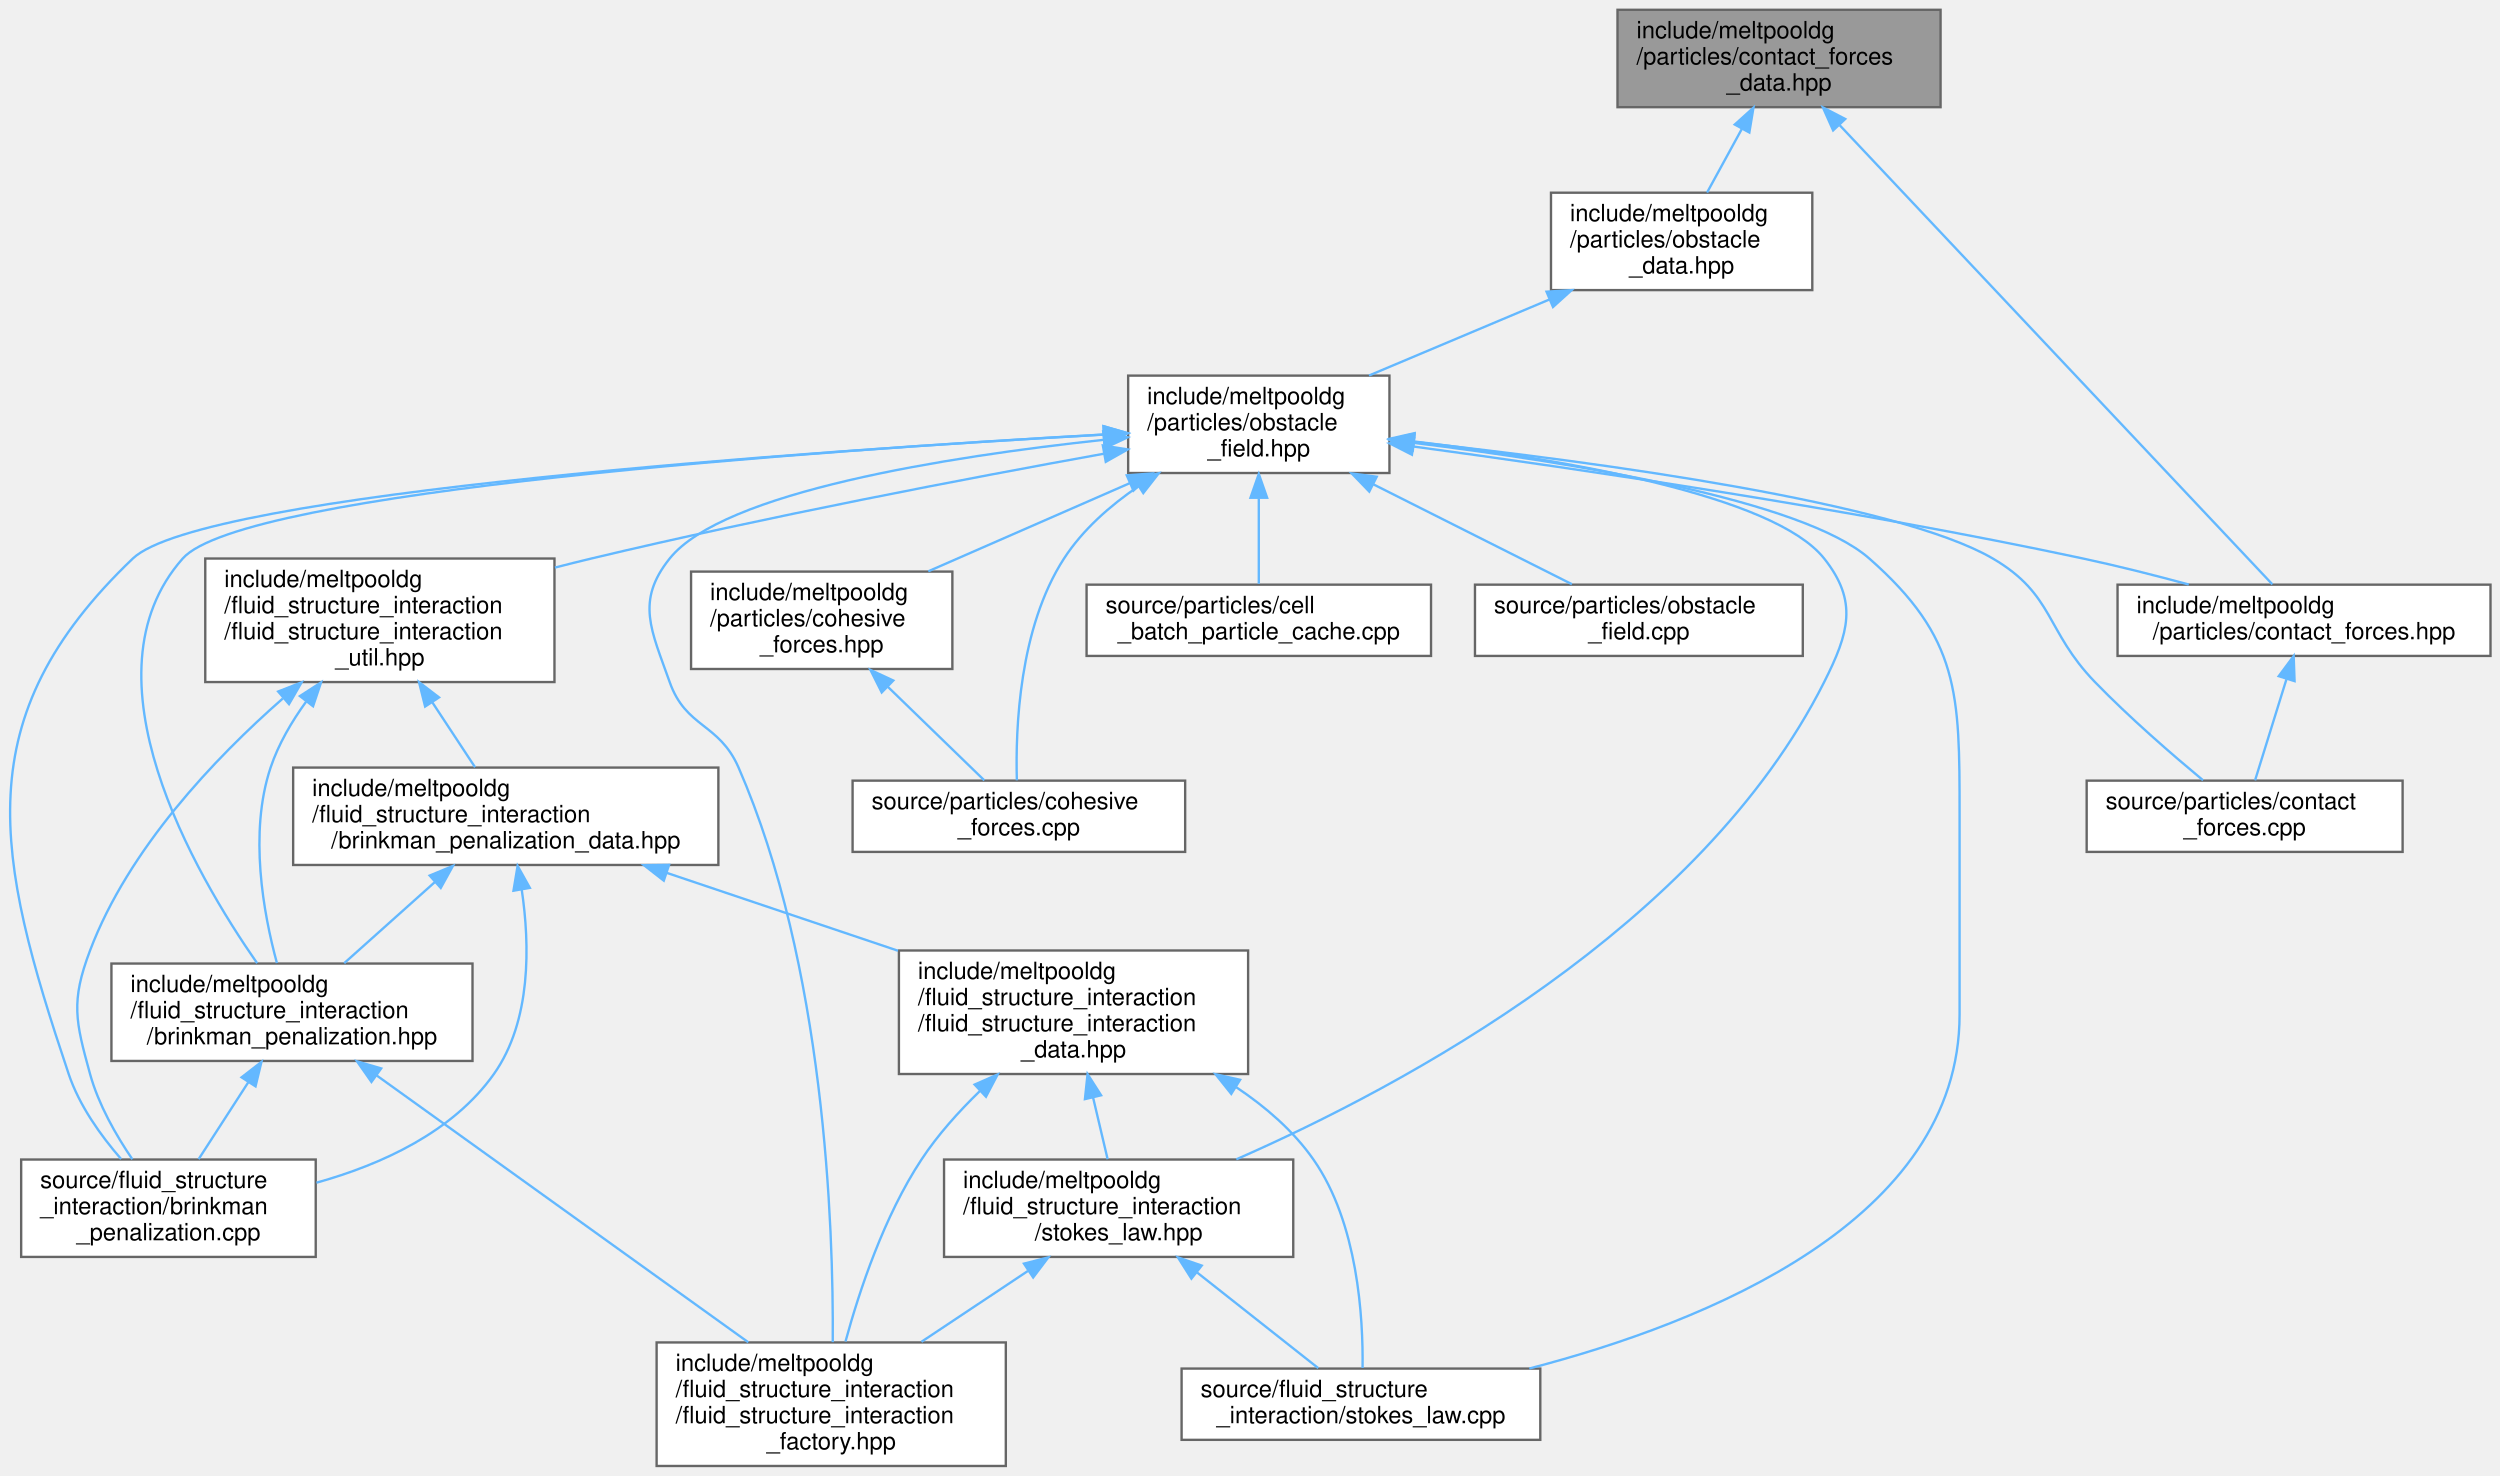
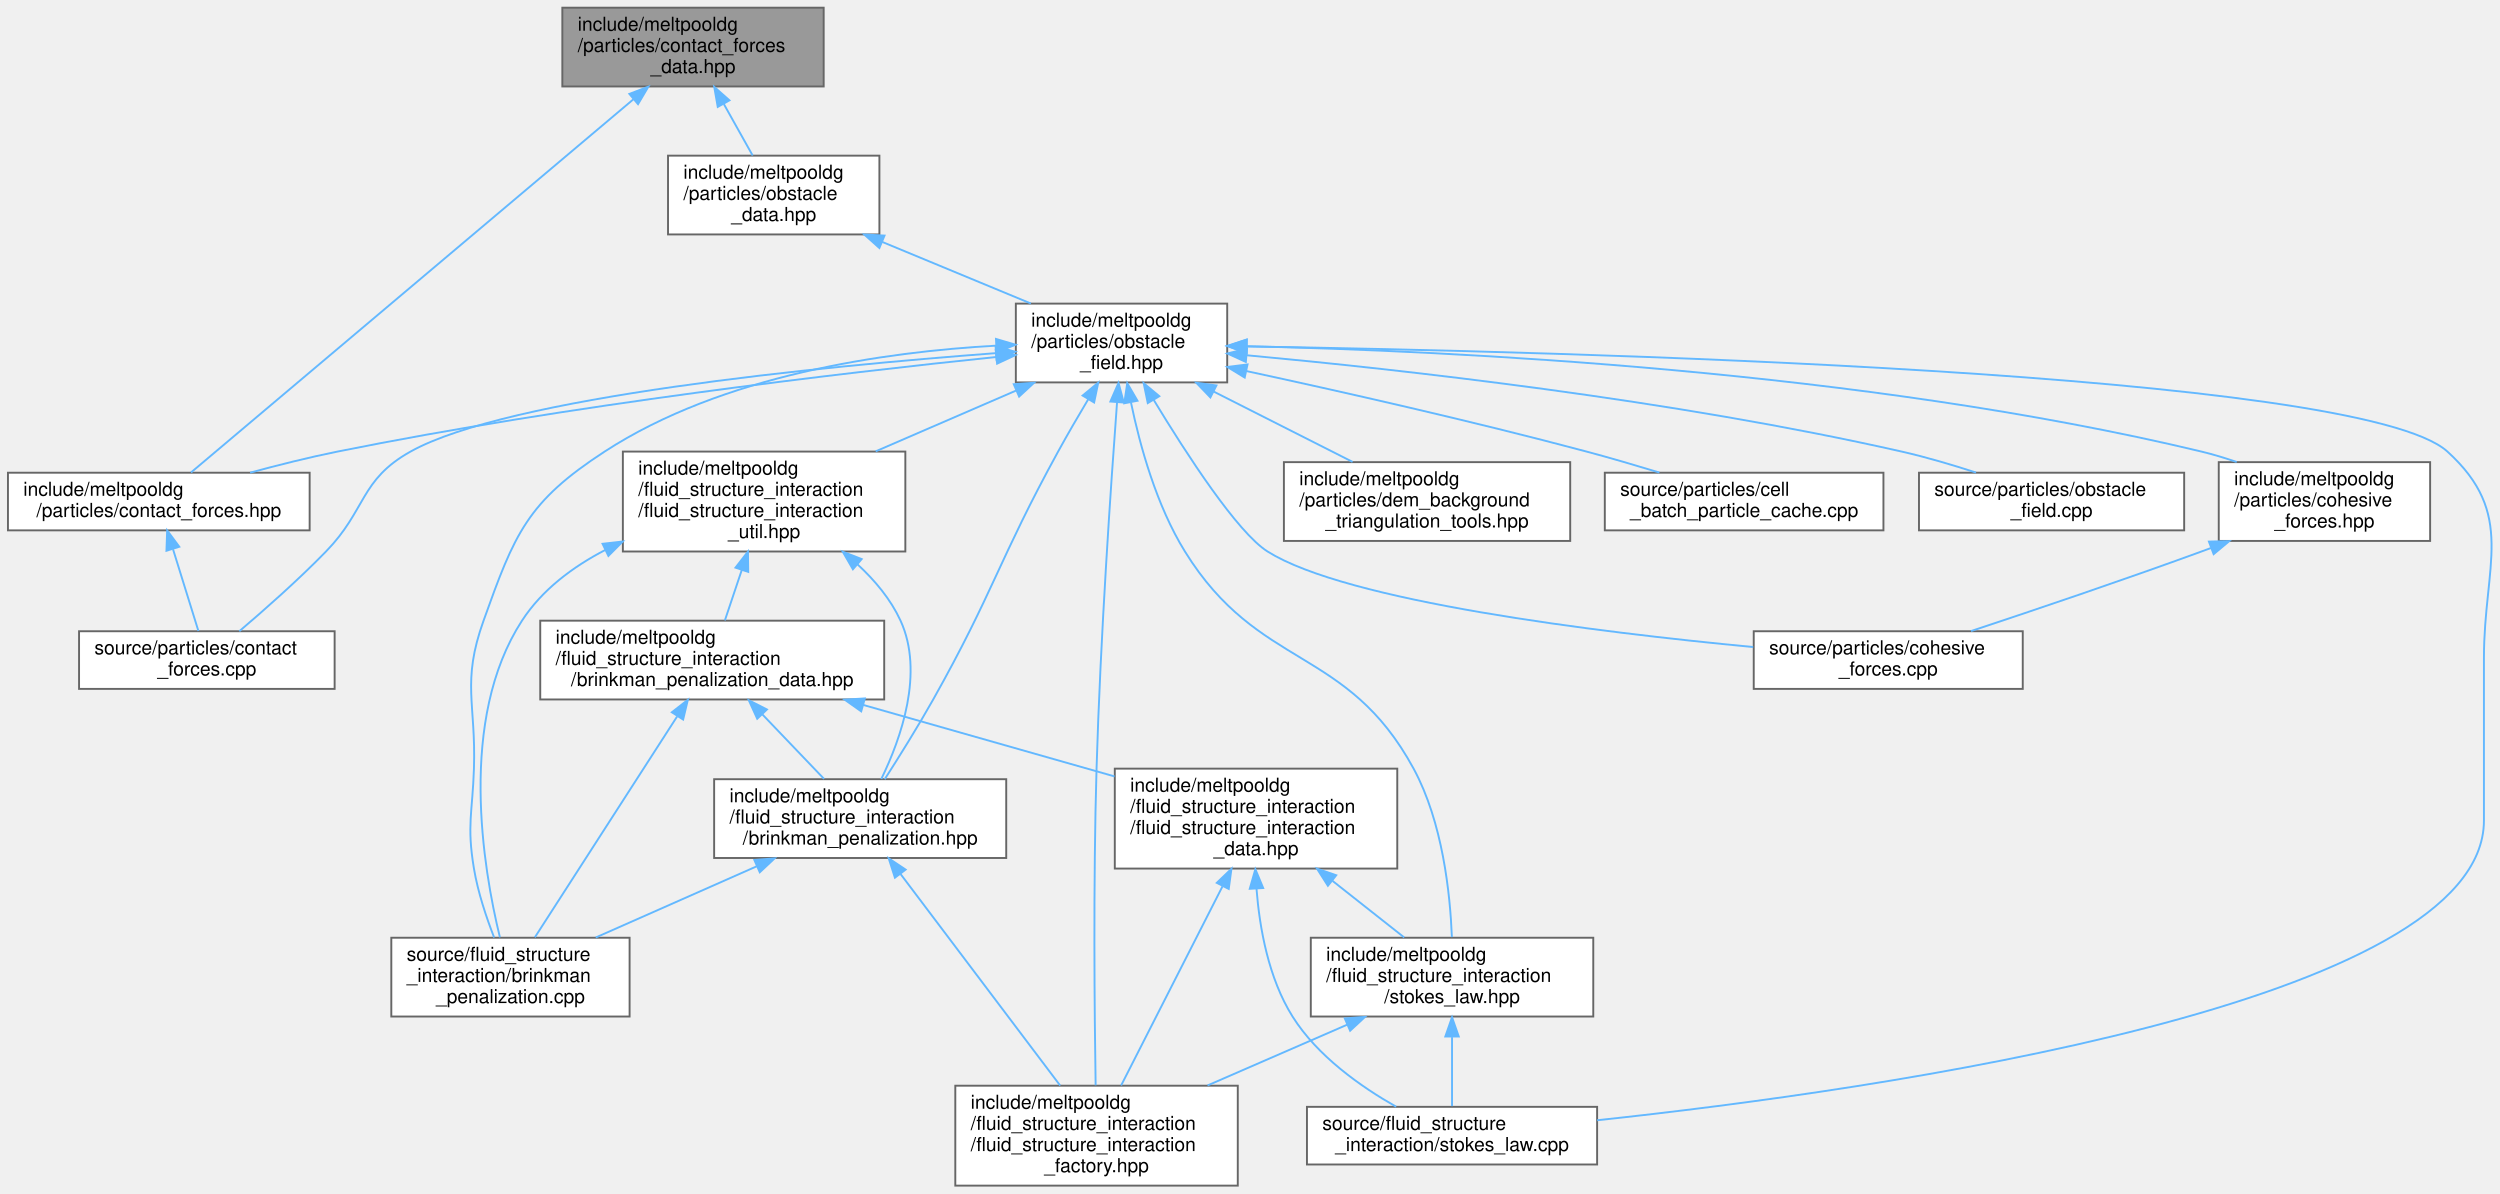
- <svg xmlns="http://www.w3.org/2000/svg" xmlns:xlink="http://www.w3.org/1999/xlink" width="1052pt" height="621pt" viewBox="0.00 0.00 1052.41 621.00">
+ <svg xmlns="http://www.w3.org/2000/svg" xmlns:xlink="http://www.w3.org/1999/xlink" width="1301pt" height="621pt" viewBox="0.00 0.00 1300.72 621.00">
  <g id="graph0" class="graph" transform="scale(1 1) rotate(0) translate(4 617)">
    <g id="Node000001" class="node">
      <g id="a_Node000001">
        <a xlink:title=" ">
-           <polygon fill="#999999" stroke="#666666" points="812.91,-613 676.91,-613 676.91,-572 812.91,-572 812.91,-613" />
-           <text text-anchor="start" x="684.91" y="-601" font-family="Helvetica,sans-Serif" font-size="10.00">include/meltpooldg</text>
-           <text text-anchor="start" x="684.91" y="-590" font-family="Helvetica,sans-Serif" font-size="10.00">/particles/contact_forces</text>
-           <text text-anchor="middle" x="744.91" y="-579" font-family="Helvetica,sans-Serif" font-size="10.00">_data.hpp</text>
+           <polygon fill="#999999" stroke="#666666" points="424.5,-613 288.5,-613 288.5,-572 424.5,-572 424.5,-613" />
+           <text text-anchor="start" x="296.5" y="-601" font-family="Helvetica,sans-Serif" font-size="10.00">include/meltpooldg</text>
+           <text text-anchor="start" x="296.5" y="-590" font-family="Helvetica,sans-Serif" font-size="10.00">/particles/contact_forces</text>
+           <text text-anchor="middle" x="356.5" y="-579" font-family="Helvetica,sans-Serif" font-size="10.00">_data.hpp</text>
        </a>
      </g>
    </g>
    <g id="Node000002" class="node">
      <g id="a_Node000002">
        <a xlink:href="contact__forces_8hpp.html" target="_top" xlink:title=" ">
-           <polygon fill="white" stroke="#666666" points="1044.41,-371 887.41,-371 887.41,-341 1044.41,-341 1044.41,-371" />
-           <text text-anchor="start" x="895.41" y="-359" font-family="Helvetica,sans-Serif" font-size="10.00">include/meltpooldg</text>
-           <text text-anchor="middle" x="965.91" y="-348" font-family="Helvetica,sans-Serif" font-size="10.00">/particles/contact_forces.hpp</text>
+           <polygon fill="white" stroke="#666666" points="157,-371 0,-371 0,-341 157,-341 157,-371" />
+           <text text-anchor="start" x="8" y="-359" font-family="Helvetica,sans-Serif" font-size="10.00">include/meltpooldg</text>
+           <text text-anchor="middle" x="78.5" y="-348" font-family="Helvetica,sans-Serif" font-size="10.00">/particles/contact_forces.hpp</text>
        </a>
      </g>
    </g>
    <g id="edge1_Node000001_Node000002" class="edge">
      <g id="a_edge1_Node000001_Node000002">
        <a xlink:title=" ">
-           <path fill="none" stroke="#63b8ff" d="M770.48,-564.37C817.62,-514.34 916.72,-409.19 952.59,-371.13" />
-           <polygon fill="#63b8ff" stroke="#63b8ff" points="767.68,-562.23 763.37,-571.91 772.78,-567.03 767.68,-562.23" />
+           <path fill="none" stroke="#63b8ff" d="M325.43,-565.29C266.57,-515.65 140.65,-409.43 95.25,-371.13" />
+           <polygon fill="#63b8ff" stroke="#63b8ff" points="323.38,-568.14 333.28,-571.91 327.89,-562.79 323.38,-568.14" />
        </a>
      </g>
    </g>
    <g id="Node000004" class="node">
      <g id="a_Node000004">
        <a xlink:href="obstacle__data_8hpp.html" target="_top" xlink:title=" ">
-           <polygon fill="white" stroke="#666666" points="758.91,-536 648.91,-536 648.91,-495 758.91,-495 758.91,-536" />
-           <text text-anchor="start" x="656.91" y="-524" font-family="Helvetica,sans-Serif" font-size="10.00">include/meltpooldg</text>
-           <text text-anchor="start" x="656.91" y="-513" font-family="Helvetica,sans-Serif" font-size="10.00">/particles/obstacle</text>
-           <text text-anchor="middle" x="703.91" y="-502" font-family="Helvetica,sans-Serif" font-size="10.00">_data.hpp</text>
+           <polygon fill="white" stroke="#666666" points="453.5,-536 343.5,-536 343.5,-495 453.5,-495 453.5,-536" />
+           <text text-anchor="start" x="351.5" y="-524" font-family="Helvetica,sans-Serif" font-size="10.00">include/meltpooldg</text>
+           <text text-anchor="start" x="351.5" y="-513" font-family="Helvetica,sans-Serif" font-size="10.00">/particles/obstacle</text>
+           <text text-anchor="middle" x="398.5" y="-502" font-family="Helvetica,sans-Serif" font-size="10.00">_data.hpp</text>
        </a>
      </g>
    </g>
    <g id="edge3_Node000001_Node000004" class="edge">
      <g id="a_edge3_Node000001_Node000004">
        <a xlink:title=" ">
-           <path fill="none" stroke="#63b8ff" d="M729.24,-562.83C724.35,-553.89 719.07,-544.24 714.61,-536.07" />
-           <polygon fill="#63b8ff" stroke="#63b8ff" points="726.27,-564.7 734.14,-571.79 732.41,-561.34 726.27,-564.7" />
+           <path fill="none" stroke="#63b8ff" d="M372.56,-562.83C377.56,-553.89 382.97,-544.24 387.54,-536.07" />
+           <polygon fill="#63b8ff" stroke="#63b8ff" points="369.37,-561.36 367.54,-571.79 375.47,-564.78 369.37,-561.36" />
        </a>
      </g>
    </g>
    <g id="Node000003" class="node">
      <g id="a_Node000003">
        <a xlink:href="contact__forces_8cpp.html" target="_top" xlink:title=" ">
-           <polygon fill="white" stroke="#666666" points="1007.41,-288.5 874.41,-288.5 874.41,-258.5 1007.41,-258.5 1007.41,-288.5" />
-           <text text-anchor="start" x="882.41" y="-276.5" font-family="Helvetica,sans-Serif" font-size="10.00">source/particles/contact</text>
-           <text text-anchor="middle" x="940.91" y="-265.5" font-family="Helvetica,sans-Serif" font-size="10.00">_forces.cpp</text>
+           <polygon fill="white" stroke="#666666" points="170,-288.5 37,-288.5 37,-258.5 170,-258.5 170,-288.5" />
+           <text text-anchor="start" x="45" y="-276.5" font-family="Helvetica,sans-Serif" font-size="10.00">source/particles/contact</text>
+           <text text-anchor="middle" x="103.5" y="-265.5" font-family="Helvetica,sans-Serif" font-size="10.00">_forces.cpp</text>
        </a>
      </g>
    </g>
    <g id="edge2_Node000002_Node000003" class="edge">
      <g id="a_edge2_Node000002_Node000003">
        <a xlink:title=" ">
-           <path fill="none" stroke="#63b8ff" d="M958.5,-331.15C954.21,-317.31 948.94,-300.37 945.3,-288.63" />
-           <polygon fill="#63b8ff" stroke="#63b8ff" points="955.25,-332.47 961.56,-340.98 961.93,-330.39 955.25,-332.47" />
+           <path fill="none" stroke="#63b8ff" d="M85.91,-331.15C90.2,-317.31 95.47,-300.37 99.11,-288.63" />
+           <polygon fill="#63b8ff" stroke="#63b8ff" points="82.48,-330.39 82.85,-340.98 89.16,-332.47 82.48,-330.39" />
        </a>
      </g>
    </g>
    <g id="Node000005" class="node">
      <g id="a_Node000005">
        <a xlink:href="obstacle__field_8hpp.html" target="_top" xlink:title=" ">
-           <polygon fill="white" stroke="#666666" points="580.91,-459 470.91,-459 470.91,-418 580.91,-418 580.91,-459" />
-           <text text-anchor="start" x="478.91" y="-447" font-family="Helvetica,sans-Serif" font-size="10.00">include/meltpooldg</text>
-           <text text-anchor="start" x="478.91" y="-436" font-family="Helvetica,sans-Serif" font-size="10.00">/particles/obstacle</text>
-           <text text-anchor="middle" x="525.91" y="-425" font-family="Helvetica,sans-Serif" font-size="10.00">_field.hpp</text>
+           <polygon fill="white" stroke="#666666" points="634.5,-459 524.5,-459 524.5,-418 634.5,-418 634.5,-459" />
+           <text text-anchor="start" x="532.5" y="-447" font-family="Helvetica,sans-Serif" font-size="10.00">include/meltpooldg</text>
+           <text text-anchor="start" x="532.5" y="-436" font-family="Helvetica,sans-Serif" font-size="10.00">/particles/obstacle</text>
+           <text text-anchor="middle" x="579.5" y="-425" font-family="Helvetica,sans-Serif" font-size="10.00">_field.hpp</text>
        </a>
      </g>
    </g>
    <g id="edge4_Node000004_Node000005" class="edge">
      <g id="a_edge4_Node000004_Node000005">
        <a xlink:title=" ">
-           <path fill="none" stroke="#63b8ff" d="M648.13,-491C623.75,-480.72 595.49,-468.82 572.29,-459.04" />
-           <polygon fill="#63b8ff" stroke="#63b8ff" points="647.03,-494.33 657.61,-494.99 649.75,-487.88 647.03,-494.33" />
+           <path fill="none" stroke="#63b8ff" d="M454.9,-491.13C479.76,-480.83 508.64,-468.86 532.34,-459.04" />
+           <polygon fill="#63b8ff" stroke="#63b8ff" points="453.48,-487.93 445.58,-494.99 456.16,-494.4 453.48,-487.93" />
        </a>
      </g>
    </g>
    <g id="edge24_Node000005_Node000002" class="edge">
      <g id="a_edge24_Node000005_Node000002">
        <a xlink:title=" ">
-           <path fill="none" stroke="#63b8ff" d="M590.93,-429.16C660.93,-419.7 775.39,-402.85 872.91,-382 887.46,-378.89 903.14,-374.92 917.39,-371.06" />
-           <polygon fill="#63b8ff" stroke="#63b8ff" points="590.37,-425.7 580.93,-430.5 591.3,-432.64 590.37,-425.7" />
-         </a>
-       </g>
-     </g>
-     <g id="edge29_Node000005_Node000003" class="edge">
-       <g id="a_edge29_Node000005_Node000003">
-         <a xlink:title=" ">
-           <path fill="none" stroke="#63b8ff" d="M591.43,-431.07C669.52,-422.48 794.54,-405.58 834.91,-382 860.8,-366.87 857.04,-351.53 877.91,-330 892.42,-315.03 910.37,-299.47 923.4,-288.65" />
-           <polygon fill="#63b8ff" stroke="#63b8ff" points="590.77,-427.62 581.2,-432.17 591.52,-434.58 590.77,-427.62" />
+           <path fill="none" stroke="#63b8ff" d="M514.32,-431.22C433.41,-422.84 291.46,-406.18 171.5,-382 156.59,-378.99 140.52,-374.97 126.01,-371.02" />
+           <polygon fill="#63b8ff" stroke="#63b8ff" points="514.05,-434.71 524.35,-432.25 514.76,-427.75 514.05,-434.71" />
+         </a>
+       </g>
+     </g>
+     <g id="edge30_Node000005_Node000003" class="edge">
+       <g id="a_edge30_Node000005_Node000003">
+         <a xlink:title=" ">
+           <path fill="none" stroke="#63b8ff" d="M514.17,-433.23C422.31,-426.3 260.49,-410.44 209.5,-382 183.06,-367.25 186.61,-351.7 165.5,-330 151,-315.09 133.19,-299.39 120.39,-288.51" />
+           <polygon fill="#63b8ff" stroke="#63b8ff" points="513.96,-436.72 524.19,-433.97 514.48,-429.74 513.96,-436.72" />
        </a>
      </g>
    </g>
    <g id="Node000006" class="node">
      <g id="a_Node000006">
        <a xlink:href="brinkman__penalization_8hpp.html" target="_top" xlink:title=" ">
-           <polygon fill="white" stroke="#666666" points="194.91,-211.5 42.91,-211.5 42.91,-170.5 194.91,-170.5 194.91,-211.5" />
-           <text text-anchor="start" x="50.91" y="-199.5" font-family="Helvetica,sans-Serif" font-size="10.00">include/meltpooldg</text>
-           <text text-anchor="start" x="50.91" y="-188.5" font-family="Helvetica,sans-Serif" font-size="10.00">/fluid_structure_interaction</text>
-           <text text-anchor="middle" x="118.91" y="-177.5" font-family="Helvetica,sans-Serif" font-size="10.00">/brinkman_penalization.hpp</text>
+           <polygon fill="white" stroke="#666666" points="519.5,-211.5 367.5,-211.5 367.5,-170.5 519.5,-170.5 519.5,-211.5" />
+           <text text-anchor="start" x="375.5" y="-199.5" font-family="Helvetica,sans-Serif" font-size="10.00">include/meltpooldg</text>
+           <text text-anchor="start" x="375.5" y="-188.5" font-family="Helvetica,sans-Serif" font-size="10.00">/fluid_structure_interaction</text>
+           <text text-anchor="middle" x="443.5" y="-177.5" font-family="Helvetica,sans-Serif" font-size="10.00">/brinkman_penalization.hpp</text>
        </a>
      </g>
    </g>
    <g id="edge5_Node000005_Node000006" class="edge">
      <g id="a_edge5_Node000005_Node000006">
        <a xlink:title=" ">
-           <path fill="none" stroke="#63b8ff" d="M460.59,-434.21C341.32,-427.53 98.17,-410.54 72.91,-382 29.39,-332.82 77.94,-249.43 104.24,-211.65" />
-           <polygon fill="#63b8ff" stroke="#63b8ff" points="460.51,-437.71 470.69,-434.77 460.9,-430.72 460.51,-437.71" />
+           <path fill="none" stroke="#63b8ff" d="M562.21,-409.28C557.03,-400.6 551.42,-390.97 546.5,-382 515.63,-325.71 512.95,-308.97 481.5,-253 473.55,-238.86 463.88,-223.35 456.28,-211.51" />
+           <polygon fill="#63b8ff" stroke="#63b8ff" points="559.25,-411.15 567.4,-417.91 565.24,-407.54 559.25,-411.15" />
        </a>
      </g>
    </g>
    <g id="Node000007" class="node">
      <g id="a_Node000007">
        <a xlink:href="fluid__structure__interaction__factory_8hpp.html" target="_top" xlink:title=" ">
-           <polygon fill="white" stroke="#666666" points="419.41,-52 272.41,-52 272.41,0 419.41,0 419.41,-52" />
-           <text text-anchor="start" x="280.41" y="-40" font-family="Helvetica,sans-Serif" font-size="10.00">include/meltpooldg</text>
-           <text text-anchor="start" x="280.41" y="-29" font-family="Helvetica,sans-Serif" font-size="10.00">/fluid_structure_interaction</text>
-           <text text-anchor="start" x="280.41" y="-18" font-family="Helvetica,sans-Serif" font-size="10.00">/fluid_structure_interaction</text>
-           <text text-anchor="middle" x="345.91" y="-7" font-family="Helvetica,sans-Serif" font-size="10.00">_factory.hpp</text>
+           <polygon fill="white" stroke="#666666" points="640,-52 493,-52 493,0 640,0 640,-52" />
+           <text text-anchor="start" x="501" y="-40" font-family="Helvetica,sans-Serif" font-size="10.00">include/meltpooldg</text>
+           <text text-anchor="start" x="501" y="-29" font-family="Helvetica,sans-Serif" font-size="10.00">/fluid_structure_interaction</text>
+           <text text-anchor="start" x="501" y="-18" font-family="Helvetica,sans-Serif" font-size="10.00">/fluid_structure_interaction</text>
+           <text text-anchor="middle" x="566.5" y="-7" font-family="Helvetica,sans-Serif" font-size="10.00">_factory.hpp</text>
        </a>
      </g>
    </g>
    <g id="edge8_Node000005_Node000007" class="edge">
      <g id="a_edge8_Node000005_Node000007">
        <a xlink:title=" ">
-           <path fill="none" stroke="#63b8ff" d="M460.44,-431.96C394.82,-424.9 300.39,-410.07 277.91,-382 263.46,-363.96 270.22,-351.8 277.91,-330 284.74,-310.62 298.69,-312.83 306.91,-294 343.17,-210.92 346.9,-100.89 346.56,-52.12" />
-           <polygon fill="#63b8ff" stroke="#63b8ff" points="460.4,-435.48 470.7,-433.03 461.12,-428.52 460.4,-435.48" />
+           <path fill="none" stroke="#63b8ff" d="M577.17,-407.57C574.01,-365.18 568.51,-285.23 566.5,-217 564.76,-157.98 565.45,-88.6 566.03,-52.21" />
+           <polygon fill="#63b8ff" stroke="#63b8ff" points="573.7,-408.04 577.94,-417.75 580.68,-407.52 573.7,-408.04" />
        </a>
      </g>
    </g>
    <g id="Node000008" class="node">
      <g id="a_Node000008">
        <a xlink:href="brinkman__penalization_8cpp.html" target="_top" xlink:title=" ">
-           <polygon fill="white" stroke="#666666" points="128.91,-129 4.91,-129 4.91,-88 128.91,-88 128.91,-129" />
-           <text text-anchor="start" x="12.91" y="-117" font-family="Helvetica,sans-Serif" font-size="10.00">source/fluid_structure</text>
-           <text text-anchor="start" x="12.91" y="-106" font-family="Helvetica,sans-Serif" font-size="10.00">_interaction/brinkman</text>
-           <text text-anchor="middle" x="66.91" y="-95" font-family="Helvetica,sans-Serif" font-size="10.00">_penalization.cpp</text>
-         </a>
-       </g>
-     </g>
-     <g id="edge25_Node000005_Node000008" class="edge">
-       <g id="a_edge25_Node000005_Node000008">
-         <a xlink:title=" ">
-           <path fill="none" stroke="#63b8ff" d="M460.71,-434.17C337.67,-427.28 80.94,-409.73 51.91,-382 -18.36,-314.86 -6.02,-257.13 24.91,-165 29.37,-151.71 38.41,-139.07 46.97,-129.22" />
-           <polygon fill="#63b8ff" stroke="#63b8ff" points="460.58,-437.67 470.76,-434.73 460.97,-430.68 460.58,-437.67" />
+           <polygon fill="white" stroke="#666666" points="323.5,-129 199.5,-129 199.5,-88 323.5,-88 323.5,-129" />
+           <text text-anchor="start" x="207.5" y="-117" font-family="Helvetica,sans-Serif" font-size="10.00">source/fluid_structure</text>
+           <text text-anchor="start" x="207.5" y="-106" font-family="Helvetica,sans-Serif" font-size="10.00">_interaction/brinkman</text>
+           <text text-anchor="middle" x="261.5" y="-95" font-family="Helvetica,sans-Serif" font-size="10.00">_penalization.cpp</text>
+         </a>
+       </g>
+     </g>
+     <g id="edge26_Node000005_Node000008" class="edge">
+       <g id="a_edge26_Node000005_Node000008">
+         <a xlink:title=" ">
+           <path fill="none" stroke="#63b8ff" d="M514.21,-437.12C456.39,-433.91 371.88,-421.91 310.5,-382 270.17,-355.78 263.68,-339.3 247.5,-294 235.96,-261.7 243.61,-251.28 242.5,-217 241.75,-193.9 238.71,-187.8 242.5,-165 244.54,-152.74 248.95,-139.56 253.01,-129.13" />
+           <polygon fill="#63b8ff" stroke="#63b8ff" points="514.17,-440.62 524.33,-437.61 514.51,-433.63 514.17,-440.62" />
        </a>
      </g>
    </g>
    <g id="Node000009" class="node">
      <g id="a_Node000009">
        <a xlink:href="fluid__structure__interaction__util_8hpp.html" target="_top" xlink:title=" ">
-           <polygon fill="white" stroke="#666666" points="229.41,-382 82.41,-382 82.41,-330 229.41,-330 229.41,-382" />
-           <text text-anchor="start" x="90.41" y="-370" font-family="Helvetica,sans-Serif" font-size="10.00">include/meltpooldg</text>
-           <text text-anchor="start" x="90.41" y="-359" font-family="Helvetica,sans-Serif" font-size="10.00">/fluid_structure_interaction</text>
-           <text text-anchor="start" x="90.41" y="-348" font-family="Helvetica,sans-Serif" font-size="10.00">/fluid_structure_interaction</text>
-           <text text-anchor="middle" x="155.91" y="-337" font-family="Helvetica,sans-Serif" font-size="10.00">_util.hpp</text>
+           <polygon fill="white" stroke="#666666" points="467,-382 320,-382 320,-330 467,-330 467,-382" />
+           <text text-anchor="start" x="328" y="-370" font-family="Helvetica,sans-Serif" font-size="10.00">include/meltpooldg</text>
+           <text text-anchor="start" x="328" y="-359" font-family="Helvetica,sans-Serif" font-size="10.00">/fluid_structure_interaction</text>
+           <text text-anchor="start" x="328" y="-348" font-family="Helvetica,sans-Serif" font-size="10.00">/fluid_structure_interaction</text>
+           <text text-anchor="middle" x="393.5" y="-337" font-family="Helvetica,sans-Serif" font-size="10.00">_util.hpp</text>
        </a>
      </g>
    </g>
    <g id="edge9_Node000005_Node000009" class="edge">
      <g id="a_edge9_Node000005_Node000009">
        <a xlink:title=" ">
-           <path fill="none" stroke="#63b8ff" d="M460.73,-426.13C403.57,-415.81 318.37,-399.54 244.91,-382 239.91,-380.81 234.78,-379.52 229.61,-378.19" />
-           <polygon fill="#63b8ff" stroke="#63b8ff" points="460.25,-429.6 470.71,-427.93 461.49,-422.71 460.25,-429.6" />
+           <path fill="none" stroke="#63b8ff" d="M524.72,-413.79C501.71,-403.83 474.91,-392.23 451.56,-382.13" />
+           <polygon fill="#63b8ff" stroke="#63b8ff" points="523.43,-417.05 534,-417.81 526.21,-410.62 523.43,-417.05" />
        </a>
      </g>
    </g>
    <g id="Node000012" class="node">
      <g id="a_Node000012">
        <a xlink:href="stokes__law_8hpp.html" target="_top" xlink:title=" ">
-           <polygon fill="white" stroke="#666666" points="540.41,-129 393.41,-129 393.41,-88 540.41,-88 540.41,-129" />
-           <text text-anchor="start" x="401.41" y="-117" font-family="Helvetica,sans-Serif" font-size="10.00">include/meltpooldg</text>
-           <text text-anchor="start" x="401.41" y="-106" font-family="Helvetica,sans-Serif" font-size="10.00">/fluid_structure_interaction</text>
-           <text text-anchor="middle" x="466.91" y="-95" font-family="Helvetica,sans-Serif" font-size="10.00">/stokes_law.hpp</text>
+           <polygon fill="white" stroke="#666666" points="825,-129 678,-129 678,-88 825,-88 825,-129" />
+           <text text-anchor="start" x="686" y="-117" font-family="Helvetica,sans-Serif" font-size="10.00">include/meltpooldg</text>
+           <text text-anchor="start" x="686" y="-106" font-family="Helvetica,sans-Serif" font-size="10.00">/fluid_structure_interaction</text>
+           <text text-anchor="middle" x="751.5" y="-95" font-family="Helvetica,sans-Serif" font-size="10.00">/stokes_law.hpp</text>
        </a>
      </g>
    </g>
    <g id="edge21_Node000005_Node000012" class="edge">
      <g id="a_edge21_Node000005_Node000012">
        <a xlink:title=" ">
-           <path fill="none" stroke="#63b8ff" d="M591.37,-431.27C654.24,-423.77 742.7,-408.72 763.91,-382 778.28,-363.9 774.3,-350.65 763.91,-330 712.03,-226.88 586.58,-159.86 516.45,-129.09" />
-           <polygon fill="#63b8ff" stroke="#63b8ff" points="590.66,-427.83 581.13,-432.45 591.47,-434.78 590.66,-427.83" />
+           <path fill="none" stroke="#63b8ff" d="M584.41,-407.58C589.09,-385 597.68,-353.93 612.5,-330 650.9,-268 696.69,-281.09 731.5,-217 746.63,-189.14 750.53,-151.88 751.42,-129.34" />
+           <polygon fill="#63b8ff" stroke="#63b8ff" points="580.93,-407.12 582.47,-417.61 587.8,-408.45 580.93,-407.12" />
        </a>
      </g>
    </g>
    <g id="Node000013" class="node">
      <g id="a_Node000013">
        <a xlink:href="stokes__law_8cpp.html" target="_top" xlink:title=" ">
-           <polygon fill="white" stroke="#666666" points="644.41,-41 493.41,-41 493.41,-11 644.41,-11 644.41,-41" />
-           <text text-anchor="start" x="501.41" y="-29" font-family="Helvetica,sans-Serif" font-size="10.00">source/fluid_structure</text>
-           <text text-anchor="middle" x="568.91" y="-18" font-family="Helvetica,sans-Serif" font-size="10.00">_interaction/stokes_law.cpp</text>
-         </a>
-       </g>
-     </g>
-     <g id="edge26_Node000005_Node000013" class="edge">
-       <g id="a_edge26_Node000005_Node000013">
-         <a xlink:title=" ">
-           <path fill="none" stroke="#63b8ff" d="M590.94,-430.71C657.44,-422.52 754.84,-406.71 782.91,-382 820.95,-348.52 820.91,-325.17 820.91,-274.5 820.91,-274.5 820.91,-274.5 820.91,-190 820.91,-103.25 714.31,-60.39 639.78,-41.03" />
-           <polygon fill="#63b8ff" stroke="#63b8ff" points="590.47,-427.24 580.96,-431.91 591.3,-434.19 590.47,-427.24" />
+           <polygon fill="white" stroke="#666666" points="827,-41 676,-41 676,-11 827,-11 827,-41" />
+           <text text-anchor="start" x="684" y="-29" font-family="Helvetica,sans-Serif" font-size="10.00">source/fluid_structure</text>
+           <text text-anchor="middle" x="751.5" y="-18" font-family="Helvetica,sans-Serif" font-size="10.00">_interaction/stokes_law.cpp</text>
+         </a>
+       </g>
+     </g>
+     <g id="edge27_Node000005_Node000013" class="edge">
+       <g id="a_edge27_Node000005_Node000013">
+         <a xlink:title=" ">
+           <path fill="none" stroke="#63b8ff" d="M645.03,-436.71C808.39,-434.11 1223.91,-423.47 1269.5,-382 1305.39,-349.35 1288.5,-323.02 1288.5,-274.5 1288.5,-274.5 1288.5,-274.5 1288.5,-190 1288.5,-94.7 974.92,-49.87 827.02,-34.02" />
+           <polygon fill="#63b8ff" stroke="#63b8ff" points="644.58,-433.21 634.64,-436.87 644.69,-440.21 644.58,-433.21" />
        </a>
      </g>
    </g>
    <g id="Node000014" class="node">
      <g id="a_Node000014">
        <a xlink:href="cohesive__forces_8hpp.html" target="_top" xlink:title=" ">
-           <polygon fill="white" stroke="#666666" points="396.91,-376.5 286.91,-376.5 286.91,-335.5 396.91,-335.5 396.91,-376.5" />
-           <text text-anchor="start" x="294.91" y="-364.5" font-family="Helvetica,sans-Serif" font-size="10.00">include/meltpooldg</text>
-           <text text-anchor="start" x="294.91" y="-353.5" font-family="Helvetica,sans-Serif" font-size="10.00">/particles/cohesive</text>
-           <text text-anchor="middle" x="341.91" y="-342.5" font-family="Helvetica,sans-Serif" font-size="10.00">_forces.hpp</text>
+           <polygon fill="white" stroke="#666666" points="1260.5,-376.5 1150.5,-376.5 1150.5,-335.5 1260.5,-335.5 1260.5,-376.5" />
+           <text text-anchor="start" x="1158.5" y="-364.5" font-family="Helvetica,sans-Serif" font-size="10.00">include/meltpooldg</text>
+           <text text-anchor="start" x="1158.5" y="-353.5" font-family="Helvetica,sans-Serif" font-size="10.00">/particles/cohesive</text>
+           <text text-anchor="middle" x="1205.5" y="-342.5" font-family="Helvetica,sans-Serif" font-size="10.00">_forces.hpp</text>
        </a>
      </g>
    </g>
    <g id="edge22_Node000005_Node000014" class="edge">
      <g id="a_edge22_Node000005_Node000014">
        <a xlink:title=" ">
-           <path fill="none" stroke="#63b8ff" d="M471.59,-413.73C444.59,-401.92 412.35,-387.82 386.78,-376.63" />
-           <polygon fill="#63b8ff" stroke="#63b8ff" points="470.33,-417.01 480.9,-417.81 473.14,-410.59 470.33,-417.01" />
+           <path fill="none" stroke="#63b8ff" d="M644.77,-436.82C750.53,-434.43 965.27,-424.27 1141.5,-382 1147.53,-380.55 1153.75,-378.66 1159.84,-376.57" />
+           <polygon fill="#63b8ff" stroke="#63b8ff" points="644.5,-433.32 634.58,-437.03 644.65,-440.32 644.5,-433.32" />
        </a>
      </g>
    </g>
    <g id="Node000015" class="node">
      <g id="a_Node000015">
        <a xlink:href="cohesive__forces_8cpp.html" target="_top" xlink:title=" ">
-           <polygon fill="white" stroke="#666666" points="494.91,-288.5 354.91,-288.5 354.91,-258.5 494.91,-258.5 494.91,-288.5" />
-           <text text-anchor="start" x="362.91" y="-276.5" font-family="Helvetica,sans-Serif" font-size="10.00">source/particles/cohesive</text>
-           <text text-anchor="middle" x="424.91" y="-265.5" font-family="Helvetica,sans-Serif" font-size="10.00">_forces.cpp</text>
-         </a>
-       </g>
-     </g>
-     <g id="edge28_Node000005_Node000015" class="edge">
-       <g id="a_edge28_Node000005_Node000015">
-         <a xlink:title=" ">
-           <path fill="none" stroke="#63b8ff" d="M475.11,-412.32C463.21,-404.18 451.74,-394.07 443.91,-382 425.04,-352.9 423.44,-310.47 424.06,-288.64" />
-           <polygon fill="#63b8ff" stroke="#63b8ff" points="473.5,-415.44 483.8,-417.9 477.28,-409.55 473.5,-415.44" />
+           <polygon fill="white" stroke="#666666" points="1048.5,-288.5 908.5,-288.5 908.5,-258.5 1048.5,-258.5 1048.5,-288.5" />
+           <text text-anchor="start" x="916.5" y="-276.5" font-family="Helvetica,sans-Serif" font-size="10.00">source/particles/cohesive</text>
+           <text text-anchor="middle" x="978.5" y="-265.5" font-family="Helvetica,sans-Serif" font-size="10.00">_forces.cpp</text>
+         </a>
+       </g>
+     </g>
+     <g id="edge29_Node000005_Node000015" class="edge">
+       <g id="a_edge29_Node000005_Node000015">
+         <a xlink:title=" ">
+           <path fill="none" stroke="#63b8ff" d="M596.25,-408.88C613.43,-380.51 639.8,-339.9 655.5,-330 696.52,-304.12 826.18,-288.09 908.21,-280.28" />
+           <polygon fill="#63b8ff" stroke="#63b8ff" points="593.16,-407.23 591.02,-417.6 599.16,-410.83 593.16,-407.23" />
        </a>
      </g>
    </g>
    <g id="Node000016" class="node">
      <g id="a_Node000016">
-         <a xlink:href="cell__batch__particle__cache_8cpp.html" target="_top" xlink:title=" ">
-           <polygon fill="white" stroke="#666666" points="598.41,-371 453.41,-371 453.41,-341 598.41,-341 598.41,-371" />
-           <text text-anchor="start" x="461.41" y="-359" font-family="Helvetica,sans-Serif" font-size="10.00">source/particles/cell</text>
-           <text text-anchor="middle" x="525.91" y="-348" font-family="Helvetica,sans-Serif" font-size="10.00">_batch_particle_cache.cpp</text>
-         </a>
-       </g>
-     </g>
-     <g id="edge27_Node000005_Node000016" class="edge">
-       <g id="a_edge27_Node000005_Node000016">
-         <a xlink:title=" ">
-           <path fill="none" stroke="#63b8ff" d="M525.91,-407.26C525.91,-394.96 525.91,-381.33 525.91,-371.37" />
-           <polygon fill="#63b8ff" stroke="#63b8ff" points="522.41,-407.6 525.91,-417.6 529.41,-407.6 522.41,-407.6" />
+         <a xlink:href="dem__background__triangulation__tools_8hpp.html" target="_top" xlink:title=" ">
+           <polygon fill="white" stroke="#666666" points="813,-376.5 664,-376.5 664,-335.5 813,-335.5 813,-376.5" />
+           <text text-anchor="start" x="672" y="-364.5" font-family="Helvetica,sans-Serif" font-size="10.00">include/meltpooldg</text>
+           <text text-anchor="start" x="672" y="-353.5" font-family="Helvetica,sans-Serif" font-size="10.00">/particles/dem_background</text>
+           <text text-anchor="middle" x="738.5" y="-342.5" font-family="Helvetica,sans-Serif" font-size="10.00">_triangulation_tools.hpp</text>
+         </a>
+       </g>
+     </g>
+     <g id="edge25_Node000005_Node000016" class="edge">
+       <g id="a_edge25_Node000005_Node000016">
+         <a xlink:title=" ">
+           <path fill="none" stroke="#63b8ff" d="M627.36,-413.27C650.5,-401.55 677.92,-387.67 699.73,-376.63" />
+           <polygon fill="#63b8ff" stroke="#63b8ff" points="625.74,-410.17 618.4,-417.81 628.9,-416.41 625.74,-410.17" />
        </a>
      </g>
    </g>
    <g id="Node000017" class="node">
      <g id="a_Node000017">
+         <a xlink:href="cell__batch__particle__cache_8cpp.html" target="_top" xlink:title=" ">
+           <polygon fill="white" stroke="#666666" points="976,-371 831,-371 831,-341 976,-341 976,-371" />
+           <text text-anchor="start" x="839" y="-359" font-family="Helvetica,sans-Serif" font-size="10.00">source/particles/cell</text>
+           <text text-anchor="middle" x="903.5" y="-348" font-family="Helvetica,sans-Serif" font-size="10.00">_batch_particle_cache.cpp</text>
+         </a>
+       </g>
+     </g>
+     <g id="edge28_Node000005_Node000017" class="edge">
+       <g id="a_edge28_Node000005_Node000017">
+         <a xlink:title=" ">
+           <path fill="none" stroke="#63b8ff" d="M644.37,-423.92C693.28,-413.37 761.89,-397.9 821.5,-382 833.87,-378.7 847.18,-374.8 859.41,-371.07" />
+           <polygon fill="#63b8ff" stroke="#63b8ff" points="643.6,-420.51 634.56,-426.03 645.07,-427.35 643.6,-420.51" />
+         </a>
+       </g>
+     </g>
+     <g id="Node000018" class="node">
+       <g id="a_Node000018">
        <a xlink:href="obstacle__field_8cpp.html" target="_top" xlink:title=" ">
-           <polygon fill="white" stroke="#666666" points="754.91,-371 616.91,-371 616.91,-341 754.91,-341 754.91,-371" />
-           <text text-anchor="start" x="624.91" y="-359" font-family="Helvetica,sans-Serif" font-size="10.00">source/particles/obstacle</text>
-           <text text-anchor="middle" x="685.91" y="-348" font-family="Helvetica,sans-Serif" font-size="10.00">_field.cpp</text>
-         </a>
-       </g>
-     </g>
-     <g id="edge30_Node000005_Node000017" class="edge">
-       <g id="a_edge30_Node000005_Node000017">
-         <a xlink:title=" ">
-           <path fill="none" stroke="#63b8ff" d="M574.06,-413.27C601.37,-399.53 634.6,-382.82 657.71,-371.19" />
-           <polygon fill="#63b8ff" stroke="#63b8ff" points="572.41,-410.19 565.05,-417.81 575.56,-416.44 572.41,-410.19" />
+           <polygon fill="white" stroke="#666666" points="1132.5,-371 994.5,-371 994.5,-341 1132.5,-341 1132.5,-371" />
+           <text text-anchor="start" x="1002.5" y="-359" font-family="Helvetica,sans-Serif" font-size="10.00">source/particles/obstacle</text>
+           <text text-anchor="middle" x="1063.5" y="-348" font-family="Helvetica,sans-Serif" font-size="10.00">_field.cpp</text>
+         </a>
+       </g>
+     </g>
+     <g id="edge31_Node000005_Node000018" class="edge">
+       <g id="a_edge31_Node000005_Node000018">
+         <a xlink:title=" ">
+           <path fill="none" stroke="#63b8ff" d="M644.56,-432.13C725.27,-424.66 866.74,-408.93 985.5,-382 998.26,-379.11 1011.92,-375.06 1024.19,-371.07" />
+           <polygon fill="#63b8ff" stroke="#63b8ff" points="644.19,-428.65 634.55,-433.04 644.82,-435.62 644.19,-428.65" />
        </a>
      </g>
    </g>
    <g id="edge6_Node000006_Node000007" class="edge">
      <g id="a_edge6_Node000006_Node000007">
        <a xlink:title=" ">
-           <path fill="none" stroke="#63b8ff" d="M154.44,-164.48C197.2,-133.78 268.52,-82.57 311,-52.07" />
-           <polygon fill="#63b8ff" stroke="#63b8ff" points="152.37,-161.66 146.29,-170.34 156.46,-167.35 152.37,-161.66" />
+           <path fill="none" stroke="#63b8ff" d="M464.52,-162.14C487.84,-131.23 525.14,-81.81 547.58,-52.07" />
+           <polygon fill="#63b8ff" stroke="#63b8ff" points="461.57,-160.25 458.34,-170.34 467.15,-164.46 461.57,-160.25" />
        </a>
      </g>
    </g>
    <g id="edge7_Node000006_Node000008" class="edge">
      <g id="a_edge7_Node000006_Node000008">
        <a xlink:title=" ">
-           <path fill="none" stroke="#63b8ff" d="M100.49,-161.48C93.58,-150.79 85.89,-138.88 79.62,-129.17" />
-           <polygon fill="#63b8ff" stroke="#63b8ff" points="97.69,-163.6 106.06,-170.1 103.57,-159.8 97.69,-163.6" />
+           <path fill="none" stroke="#63b8ff" d="M389.77,-166.23C363.06,-154.42 331.18,-140.32 305.88,-129.13" />
+           <polygon fill="#63b8ff" stroke="#63b8ff" points="388.42,-169.46 398.98,-170.31 391.25,-163.06 388.42,-169.46" />
        </a>
      </g>
    </g>
    <g id="edge10_Node000009_Node000006" class="edge">
      <g id="a_edge10_Node000009_Node000006">
        <a xlink:title=" ">
-           <path fill="none" stroke="#63b8ff" d="M124.88,-321.77C118.75,-313.31 113.19,-303.81 109.91,-294 100.71,-266.52 106.87,-232.68 112.57,-211.72" />
-           <polygon fill="#63b8ff" stroke="#63b8ff" points="122.26,-324.09 131.15,-329.86 127.79,-319.81 122.26,-324.09" />
+           <path fill="none" stroke="#63b8ff" d="M442.16,-323.25C451.21,-314.9 459.41,-305.08 464.5,-294 476.87,-267.05 464.78,-232.77 454.48,-211.61" />
+           <polygon fill="#63b8ff" stroke="#63b8ff" points="439.71,-320.74 434.41,-329.91 444.27,-326.05 439.71,-320.74" />
        </a>
      </g>
    </g>
    <g id="edge20_Node000009_Node000008" class="edge">
      <g id="a_edge20_Node000009_Node000008">
        <a xlink:title=" ">
-           <path fill="none" stroke="#63b8ff" d="M115.07,-323.1C86.29,-297.84 50.1,-259.79 33.91,-217 25.73,-195.38 27.79,-187.28 33.91,-165 37.45,-152.14 44.82,-139.24 51.71,-129.12" />
-           <polygon fill="#63b8ff" stroke="#63b8ff" points="113.1,-326.02 122.97,-329.88 117.66,-320.71 113.1,-326.02" />
+           <path fill="none" stroke="#63b8ff" d="M310.94,-330.85C293.87,-322 277.93,-310.05 267.5,-294 234.15,-242.67 247.22,-165.23 256.01,-129.22" />
+           <polygon fill="#63b8ff" stroke="#63b8ff" points="309.43,-334.01 319.95,-335.2 312.47,-327.7 309.43,-334.01" />
        </a>
      </g>
    </g>
    <g id="Node000010" class="node">
      <g id="a_Node000010">
        <a xlink:href="brinkman__penalization__data_8hpp.html" target="_top" xlink:title=" ">
-           <polygon fill="white" stroke="#666666" points="298.41,-294 119.41,-294 119.41,-253 298.41,-253 298.41,-294" />
-           <text text-anchor="start" x="127.41" y="-282" font-family="Helvetica,sans-Serif" font-size="10.00">include/meltpooldg</text>
-           <text text-anchor="start" x="127.41" y="-271" font-family="Helvetica,sans-Serif" font-size="10.00">/fluid_structure_interaction</text>
-           <text text-anchor="middle" x="208.91" y="-260" font-family="Helvetica,sans-Serif" font-size="10.00">/brinkman_penalization_data.hpp</text>
+           <polygon fill="white" stroke="#666666" points="456,-294 277,-294 277,-253 456,-253 456,-294" />
+           <text text-anchor="start" x="285" y="-282" font-family="Helvetica,sans-Serif" font-size="10.00">include/meltpooldg</text>
+           <text text-anchor="start" x="285" y="-271" font-family="Helvetica,sans-Serif" font-size="10.00">/fluid_structure_interaction</text>
+           <text text-anchor="middle" x="366.5" y="-260" font-family="Helvetica,sans-Serif" font-size="10.00">/brinkman_penalization_data.hpp</text>
        </a>
      </g>
    </g>
    <g id="edge11_Node000009_Node000010" class="edge">
      <g id="a_edge11_Node000009_Node000010">
        <a xlink:title=" ">
-           <path fill="none" stroke="#63b8ff" d="M177.9,-321.6C184.05,-312.25 190.54,-302.41 195.98,-294.15" />
-           <polygon fill="#63b8ff" stroke="#63b8ff" points="174.96,-319.69 172.39,-329.97 180.81,-323.54 174.96,-319.69" />
+           <path fill="none" stroke="#63b8ff" d="M381.91,-320.45C378.89,-311.45 375.75,-302.07 373.09,-294.15" />
+           <polygon fill="#63b8ff" stroke="#63b8ff" points="378.61,-321.6 385.11,-329.97 385.24,-319.38 378.61,-321.6" />
        </a>
      </g>
    </g>
    <g id="edge12_Node000010_Node000006" class="edge">
      <g id="a_edge12_Node000010_Node000006">
        <a xlink:title=" ">
-           <path fill="none" stroke="#63b8ff" d="M179.16,-245.89C166.67,-234.72 152.41,-221.97 140.9,-211.67" />
-           <polygon fill="#63b8ff" stroke="#63b8ff" points="176.88,-248.54 186.66,-252.6 181.54,-243.33 176.88,-248.54" />
+           <path fill="none" stroke="#63b8ff" d="M392.56,-245.26C403.09,-234.24 415.02,-221.77 424.69,-211.67" />
+           <polygon fill="#63b8ff" stroke="#63b8ff" points="389.92,-242.96 385.53,-252.6 394.98,-247.79 389.92,-242.96" />
        </a>
      </g>
    </g>
    <g id="edge19_Node000010_Node000008" class="edge">
      <g id="a_edge19_Node000010_Node000008">
        <a xlink:title=" ">
-           <path fill="none" stroke="#63b8ff" d="M215.63,-242.61C219.08,-219.34 219.73,-187.35 203.91,-165 186.63,-140.6 156.71,-126.92 129.22,-119.25" />
-           <polygon fill="#63b8ff" stroke="#63b8ff" points="212.15,-242.17 213.89,-252.62 219.05,-243.36 212.15,-242.17" />
+           <path fill="none" stroke="#63b8ff" d="M348.23,-244.14C327.05,-211.26 292.68,-157.91 274.21,-129.23" />
+           <polygon fill="#63b8ff" stroke="#63b8ff" points="345.48,-246.33 353.83,-252.84 351.36,-242.54 345.48,-246.33" />
        </a>
      </g>
    </g>
    <g id="Node000011" class="node">
      <g id="a_Node000011">
        <a xlink:href="fluid__structure__interaction__data_8hpp.html" target="_top" xlink:title=" ">
-           <polygon fill="white" stroke="#666666" points="521.41,-217 374.41,-217 374.41,-165 521.41,-165 521.41,-217" />
-           <text text-anchor="start" x="382.41" y="-205" font-family="Helvetica,sans-Serif" font-size="10.00">include/meltpooldg</text>
-           <text text-anchor="start" x="382.41" y="-194" font-family="Helvetica,sans-Serif" font-size="10.00">/fluid_structure_interaction</text>
-           <text text-anchor="start" x="382.41" y="-183" font-family="Helvetica,sans-Serif" font-size="10.00">/fluid_structure_interaction</text>
-           <text text-anchor="middle" x="447.91" y="-172" font-family="Helvetica,sans-Serif" font-size="10.00">_data.hpp</text>
+           <polygon fill="white" stroke="#666666" points="723,-217 576,-217 576,-165 723,-165 723,-217" />
+           <text text-anchor="start" x="584" y="-205" font-family="Helvetica,sans-Serif" font-size="10.00">include/meltpooldg</text>
+           <text text-anchor="start" x="584" y="-194" font-family="Helvetica,sans-Serif" font-size="10.00">/fluid_structure_interaction</text>
+           <text text-anchor="start" x="584" y="-183" font-family="Helvetica,sans-Serif" font-size="10.00">/fluid_structure_interaction</text>
+           <text text-anchor="middle" x="649.5" y="-172" font-family="Helvetica,sans-Serif" font-size="10.00">_data.hpp</text>
        </a>
      </g>
    </g>
    <g id="edge13_Node000010_Node000011" class="edge">
      <g id="a_edge13_Node000010_Node000011">
        <a xlink:title=" ">
-           <path fill="none" stroke="#63b8ff" d="M276.72,-249.66C307.09,-239.43 342.97,-227.35 374.02,-216.89" />
-           <polygon fill="#63b8ff" stroke="#63b8ff" points="275.43,-246.4 267.07,-252.91 277.66,-253.04 275.43,-246.4" />
+           <path fill="none" stroke="#63b8ff" d="M445.03,-250.16C485.94,-238.52 535.68,-224.38 575.86,-212.95" />
+           <polygon fill="#63b8ff" stroke="#63b8ff" points="444.03,-246.81 435.37,-252.91 445.94,-253.54 444.03,-246.81" />
        </a>
      </g>
    </g>
    <g id="edge14_Node000011_Node000007" class="edge">
      <g id="a_edge14_Node000011_Node000007">
        <a xlink:title=" ">
-           <path fill="none" stroke="#63b8ff" d="M408.5,-157.84C399.56,-149.17 390.71,-139.31 383.91,-129 368.2,-105.18 357.8,-73.97 351.92,-52.38" />
-           <polygon fill="#63b8ff" stroke="#63b8ff" points="406.28,-160.56 415.98,-164.82 411.06,-155.44 406.28,-160.56" />
+           <path fill="none" stroke="#63b8ff" d="M632.06,-155.76C616.29,-124.79 593.44,-79.91 579.3,-52.14" />
+           <polygon fill="#63b8ff" stroke="#63b8ff" points="629.06,-157.57 636.71,-164.89 635.29,-154.39 629.06,-157.57" />
        </a>
      </g>
    </g>
    <g id="edge15_Node000011_Node000012" class="edge">
      <g id="a_edge15_Node000011_Node000012">
        <a xlink:title=" ">
-           <path fill="none" stroke="#63b8ff" d="M456.13,-155.16C458.24,-146.25 460.42,-136.99 462.27,-129.15" />
-           <polygon fill="#63b8ff" stroke="#63b8ff" points="452.71,-154.43 453.82,-164.97 459.52,-156.04 452.71,-154.43" />
+           <path fill="none" stroke="#63b8ff" d="M689.3,-158.59C701.87,-148.67 715.39,-138 726.61,-129.15" />
+           <polygon fill="#63b8ff" stroke="#63b8ff" points="686.9,-156.03 681.21,-164.97 691.23,-161.52 686.9,-156.03" />
        </a>
      </g>
    </g>
    <g id="edge18_Node000011_Node000013" class="edge">
      <g id="a_edge18_Node000011_Node000013">
        <a xlink:title=" ">
-           <path fill="none" stroke="#63b8ff" d="M516.38,-159.46C528.8,-151.17 540.47,-141.07 548.91,-129 567.64,-102.24 569.88,-62.33 569.59,-41.24" />
-           <polygon fill="#63b8ff" stroke="#63b8ff" points="514.31,-156.63 507.7,-164.91 518.03,-162.56 514.31,-156.63" />
+           <path fill="none" stroke="#63b8ff" d="M649.73,-154.62C651.34,-133.84 656.05,-107.84 668.5,-88 681.43,-67.4 704.05,-51.47 722.41,-41.07" />
+           <polygon fill="#63b8ff" stroke="#63b8ff" points="646.23,-154.47 649.15,-164.66 653.22,-154.87 646.23,-154.47" />
        </a>
      </g>
    </g>
    <g id="edge16_Node000012_Node000007" class="edge">
      <g id="a_edge16_Node000012_Node000007">
        <a xlink:title=" ">
-           <path fill="none" stroke="#63b8ff" d="M428.69,-82.08C414.4,-72.57 398.18,-61.77 383.9,-52.28" />
-           <polygon fill="#63b8ff" stroke="#63b8ff" points="427.05,-85.18 437.31,-87.81 430.92,-79.35 427.05,-85.18" />
+           <path fill="none" stroke="#63b8ff" d="M697.02,-83.79C674.13,-73.83 647.47,-62.23 624.25,-52.13" />
+           <polygon fill="#63b8ff" stroke="#63b8ff" points="695.68,-87.03 706.24,-87.81 698.47,-80.61 695.68,-87.03" />
        </a>
      </g>
    </g>
    <g id="edge17_Node000012_Node000013" class="edge">
      <g id="a_edge17_Node000012_Node000013">
        <a xlink:title=" ">
-           <path fill="none" stroke="#63b8ff" d="M499.9,-81.47C516.85,-68.09 536.84,-52.31 550.93,-41.19" />
-           <polygon fill="#63b8ff" stroke="#63b8ff" points="497.54,-78.86 491.86,-87.81 501.88,-84.36 497.54,-78.86" />
+           <path fill="none" stroke="#63b8ff" d="M751.5,-77.26C751.5,-64.96 751.5,-51.33 751.5,-41.37" />
+           <polygon fill="#63b8ff" stroke="#63b8ff" points="748,-77.6 751.5,-87.6 755,-77.6 748,-77.6" />
        </a>
      </g>
    </g>
    <g id="edge23_Node000014_Node000015" class="edge">
      <g id="a_edge23_Node000014_Node000015">
        <a xlink:title=" ">
-           <path fill="none" stroke="#63b8ff" d="M369.72,-328.03C383.33,-314.83 399.15,-299.48 410.36,-288.62" />
-           <polygon fill="#63b8ff" stroke="#63b8ff" points="367.17,-325.63 362.43,-335.1 372.04,-330.65 367.17,-325.63" />
+           <path fill="none" stroke="#63b8ff" d="M1146.41,-331.81C1144.76,-331.19 1143.12,-330.59 1141.5,-330 1101.07,-315.23 1054.55,-299.51 1021.58,-288.59" />
+           <polygon fill="#63b8ff" stroke="#63b8ff" points="1145.38,-335.16 1155.97,-335.4 1147.84,-328.61 1145.38,-335.16" />
        </a>
      </g>
    </g>
  </g>
</svg>
